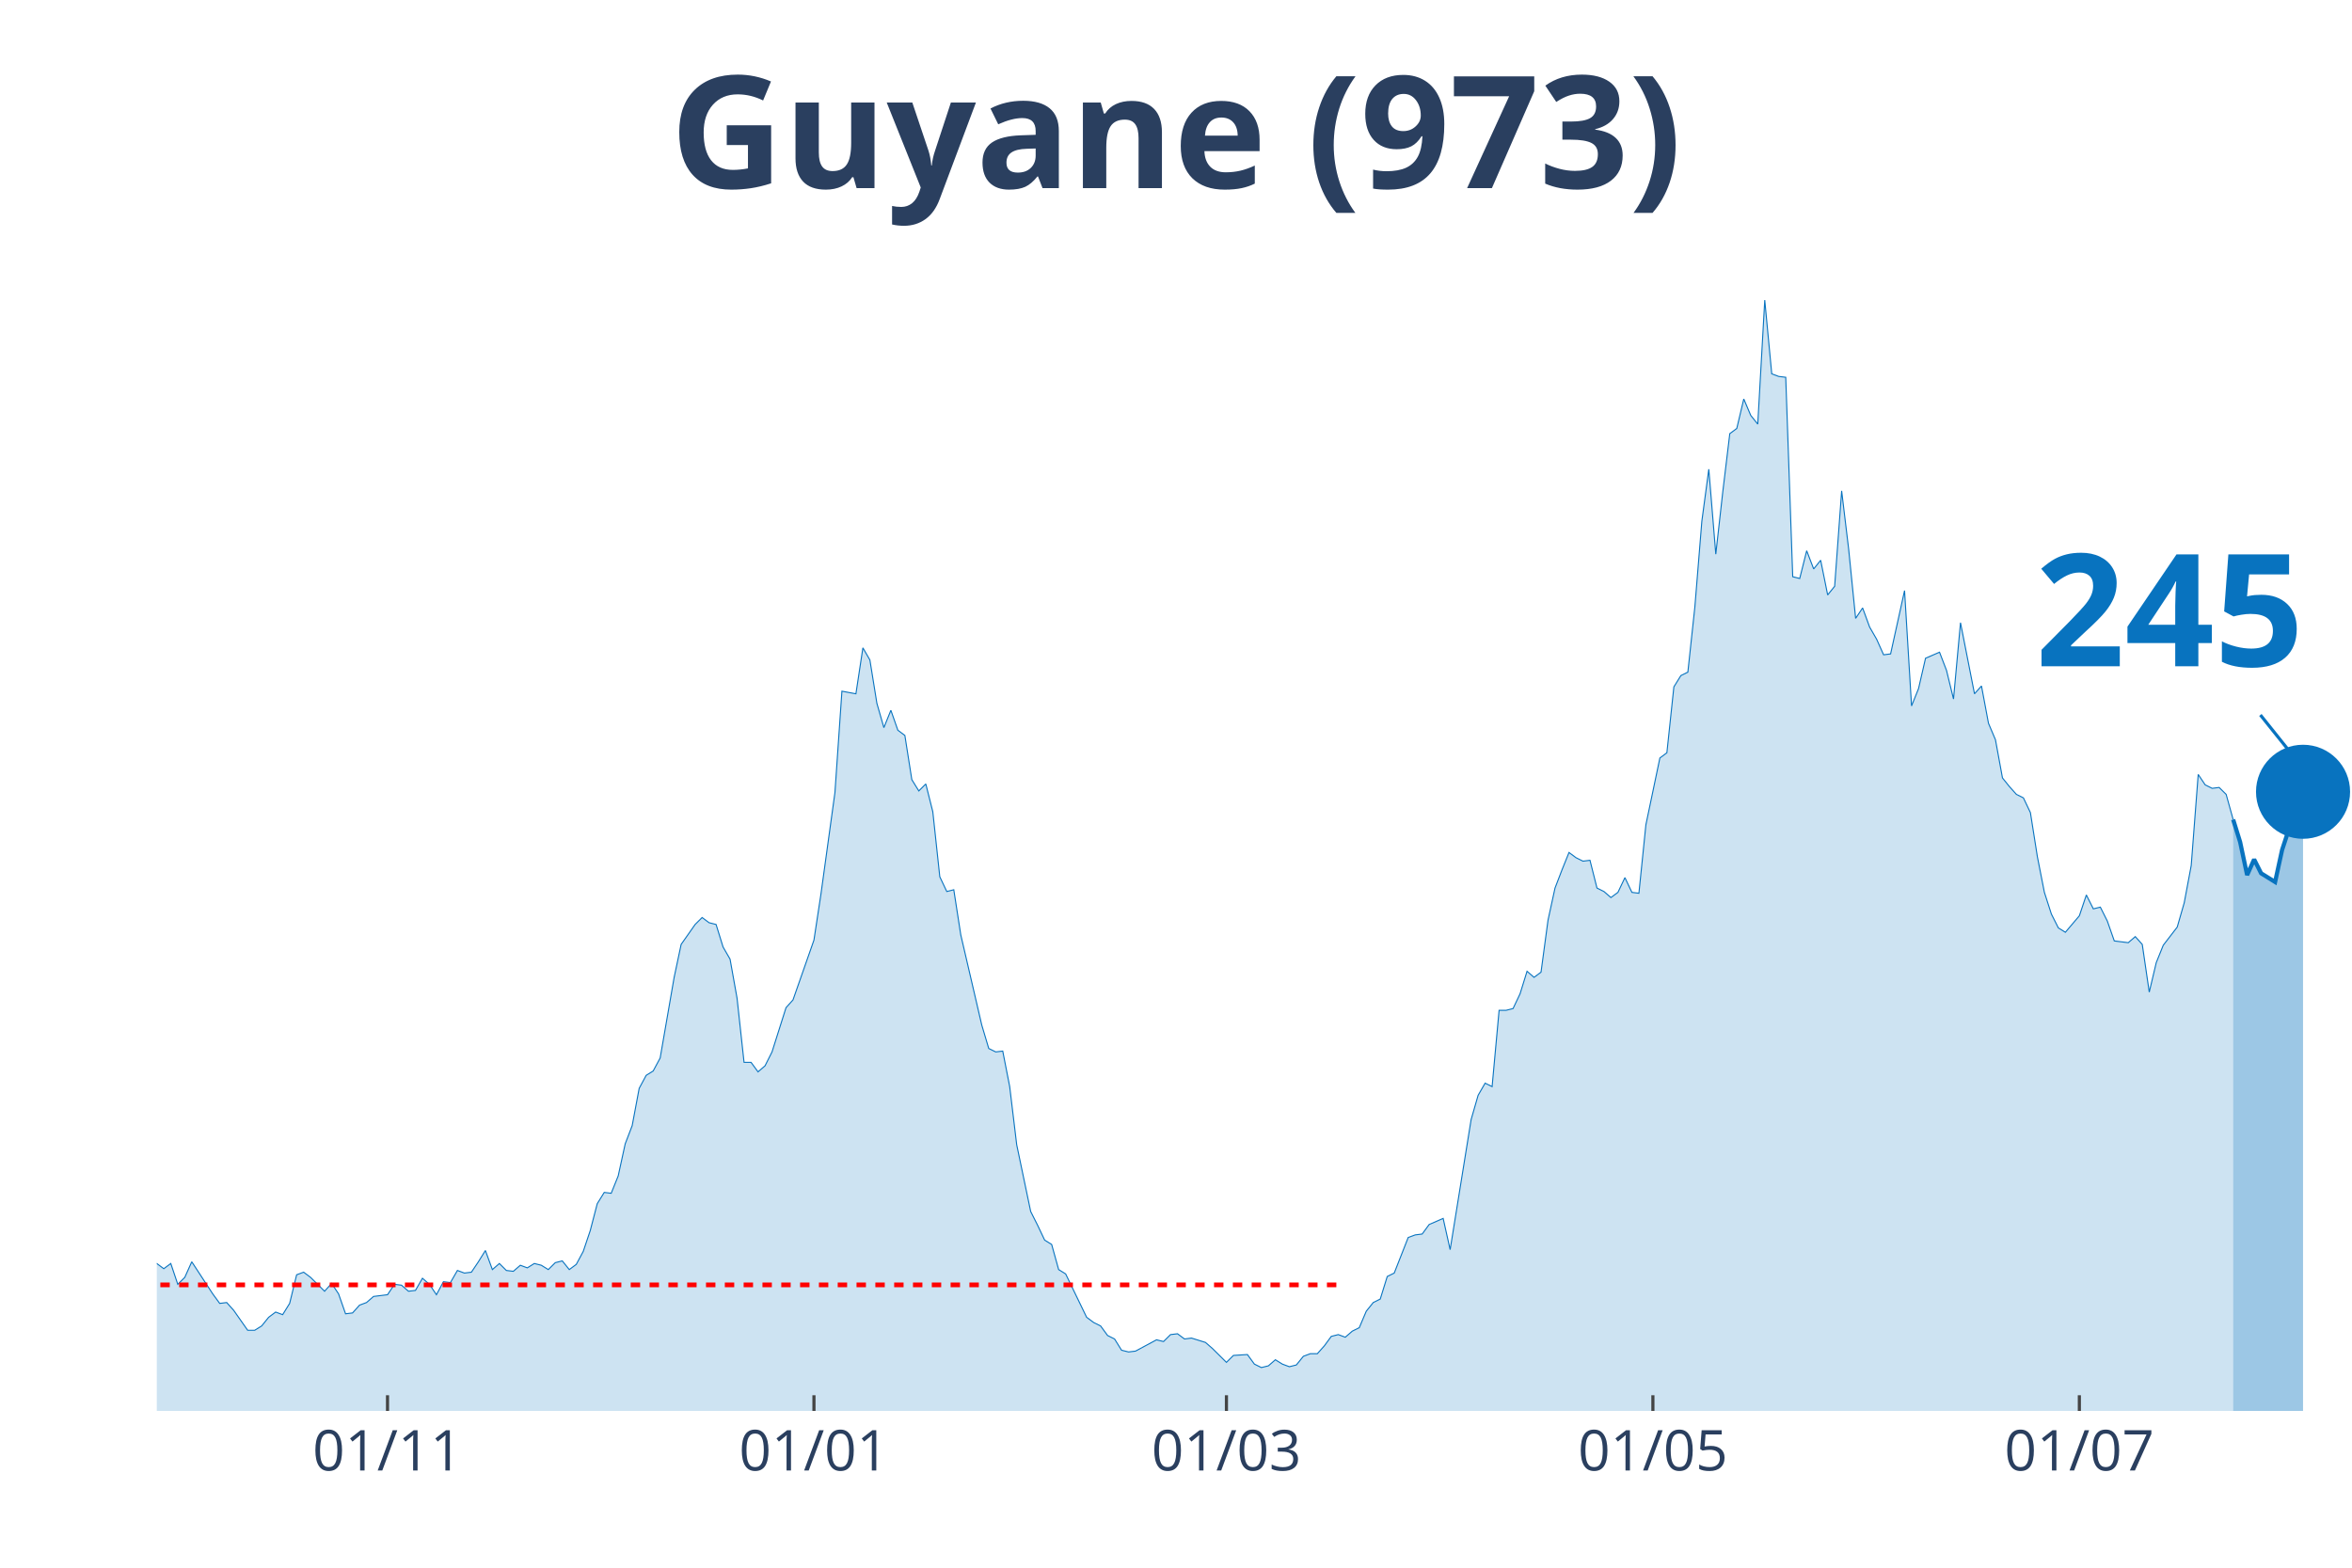
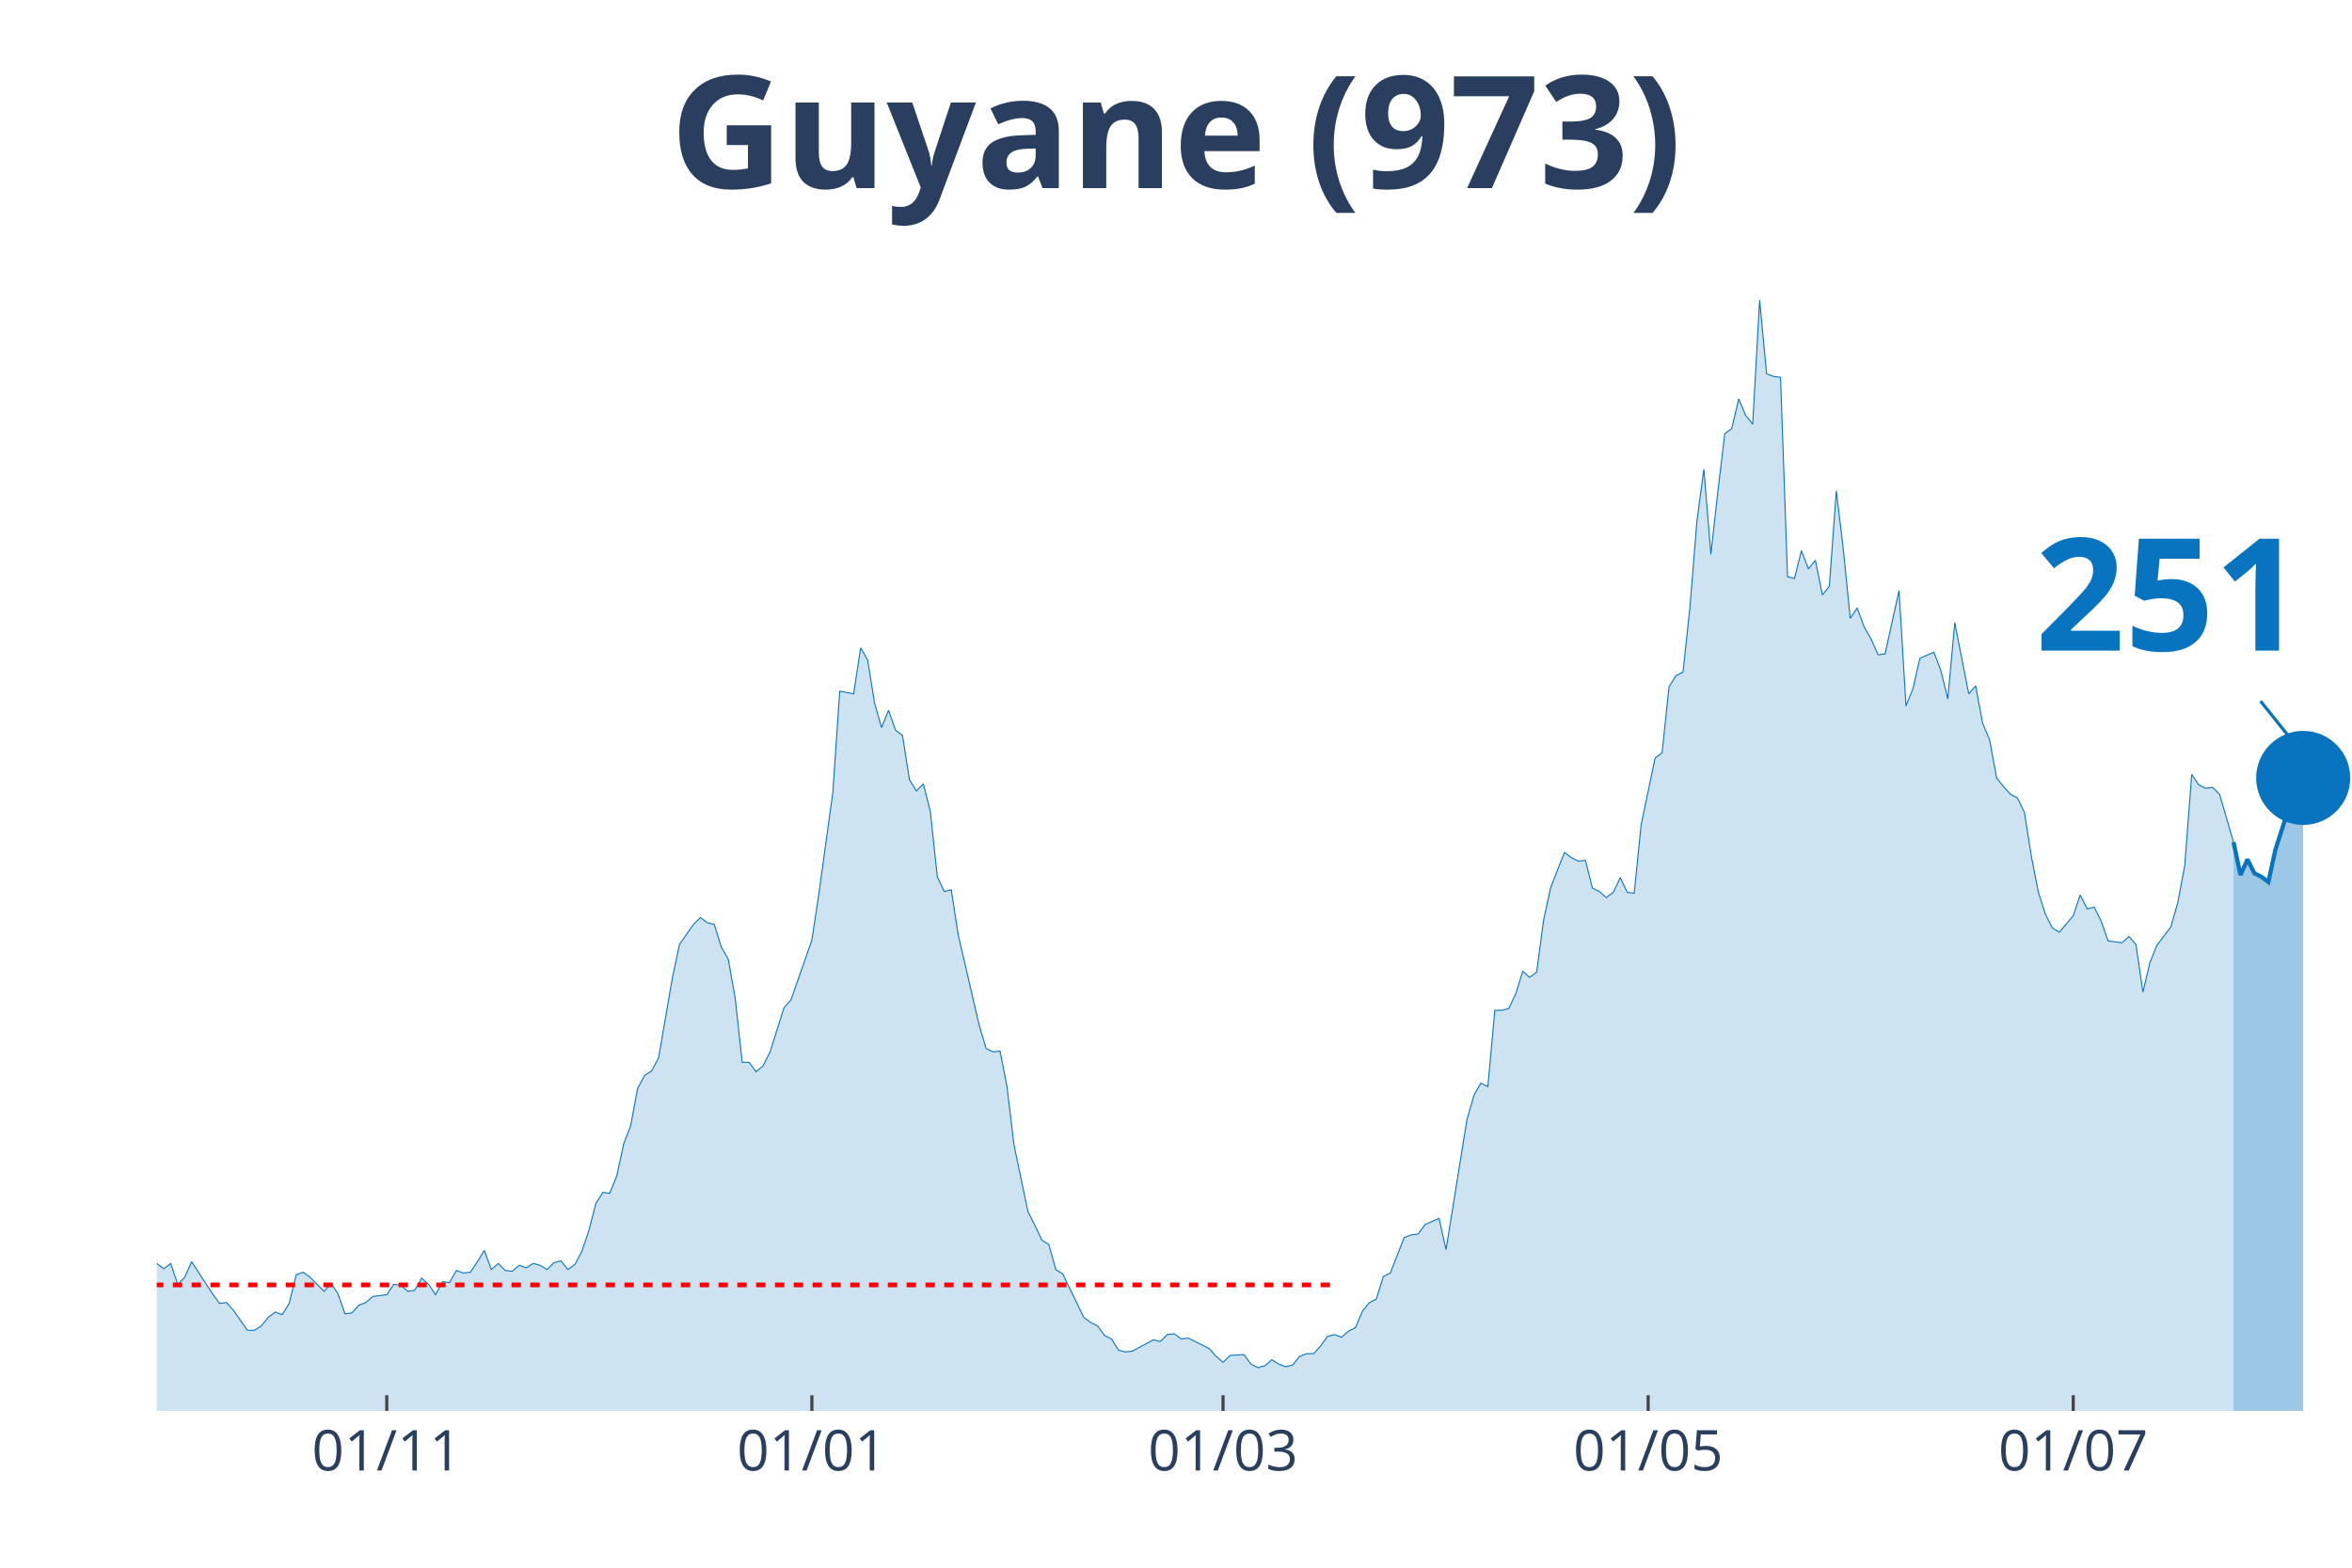
<svg xmlns="http://www.w3.org/2000/svg" class="main-svg" width="1125" height="750" style="" viewBox="0 0 750 500">
  <rect x="0" y="0" width="750" height="500" style="fill: rgb(0, 0, 0); fill-opacity: 0;" />
-   <defs id="defs-c6342c">
+   <defs id="defs-0fe4ec">
    <g class="clips">
-       <clipPath id="clipc6342cxyplot" class="plotclip">
+       <clipPath id="clip0fe4ecxyplot" class="plotclip">
        <rect width="700" height="380" />
      </clipPath>
-       <clipPath class="axesclip" id="clipc6342cx">
+       <clipPath class="axesclip" id="clip0fe4ecx">
        <rect x="50" y="0" width="700" height="500" />
      </clipPath>
-       <clipPath class="axesclip" id="clipc6342cy">
+       <clipPath class="axesclip" id="clip0fe4ecy">
        <rect x="0" y="70" width="750" height="380" />
      </clipPath>
-       <clipPath class="axesclip" id="clipc6342cxy">
+       <clipPath class="axesclip" id="clip0fe4ecxy">
        <rect x="50" y="70" width="700" height="380" />
      </clipPath>
    </g>
    <g class="gradients" />
  </defs>
  <g class="bglayer">
    <rect class="bg" x="50" y="70" width="700" height="380" style="fill: rgb(0, 0, 0); fill-opacity: 0; stroke-width: 0;" />
  </g>
  <g class="layer-below">
    <g class="imagelayer" />
    <g class="shapelayer" />
  </g>
  <g class="cartesianlayer">
    <g class="subplot xy">
      <g class="layer-subplot">
        <g class="shapelayer" />
        <g class="imagelayer" />
      </g>
      <g class="gridlayer">
        <g class="x">
-           <path class="xgrid crisp" transform="translate(123.57,0)" d="M0,70v380" style="stroke: rgb(255, 255, 255); stroke-opacity: 1; stroke-width: 1px;" />
-           <path class="xgrid crisp" transform="translate(259.55,0)" d="M0,70v380" style="stroke: rgb(255, 255, 255); stroke-opacity: 1; stroke-width: 1px;" />
-           <path class="xgrid crisp" transform="translate(391.08,0)" d="M0,70v380" style="stroke: rgb(255, 255, 255); stroke-opacity: 1; stroke-width: 1px;" />
-           <path class="xgrid crisp" transform="translate(527.07,0)" d="M0,70v380" style="stroke: rgb(255, 255, 255); stroke-opacity: 1; stroke-width: 1px;" />
-           <path class="xgrid crisp" transform="translate(663.06,0)" d="M0,70v380" style="stroke: rgb(255, 255, 255); stroke-opacity: 1; stroke-width: 1px;" />
+           <path class="xgrid crisp" transform="translate(123.33,0)" d="M0,70v380" style="stroke: rgb(255, 255, 255); stroke-opacity: 1; stroke-width: 1px;" />
+           <path class="xgrid crisp" transform="translate(258.89,0)" d="M0,70v380" style="stroke: rgb(255, 255, 255); stroke-opacity: 1; stroke-width: 1px;" />
+           <path class="xgrid crisp" transform="translate(390,0)" d="M0,70v380" style="stroke: rgb(255, 255, 255); stroke-opacity: 1; stroke-width: 1px;" />
+           <path class="xgrid crisp" transform="translate(525.56,0)" d="M0,70v380" style="stroke: rgb(255, 255, 255); stroke-opacity: 1; stroke-width: 1px;" />
+           <path class="xgrid crisp" transform="translate(661.11,0)" d="M0,70v380" style="stroke: rgb(255, 255, 255); stroke-opacity: 1; stroke-width: 1px;" />
        </g>
        <g class="y" />
      </g>
      <g class="zerolinelayer" />
      <path class="xlines-below" />
      <path class="ylines-below" />
      <g class="overlines-below" />
      <g class="xaxislayer-below" />
      <g class="yaxislayer-below" />
      <g class="overaxes-below" />
-       <g class="plot" transform="translate(50, 70)" clip-path="url('#clipc6342cxyplot')">
+       <g class="plot" transform="translate(50, 70)" clip-path="url('#clip0fe4ecxyplot')">
        <g class="scatterlayer mlayer">
-           <g class="trace scatter trace5923e6" style="stroke-miterlimit: 2;">
+           <g class="trace scatter traceb020ae" style="stroke-miterlimit: 2;">
            <g class="fills">
              <g>
-                 <path class="js-fill" d="M662.1,380L-303.18,380L-303.18,378.89L-300.96,378.89L-298.73,374.75L-285.35,333.81L-283.12,336.3L-280.89,337.96L-278.66,336.3L-276.43,339.9L-271.97,338.24L-269.75,336.03L-254.14,288.18L-251.91,266.06L-245.22,224.29L-242.99,217.38L-240.76,190.83L-238.54,125.84L-225.16,10.51L-222.93,16.59L-220.7,19.64L-218.47,42.87L-216.24,45.91L-214.01,24.61L-209.55,13.55L-207.32,30.42L-205.1,27.38L-202.87,0L-200.64,0.55L-198.41,21.57L-196.18,24.61L-193.95,46.19L-187.26,79.93L-185.03,104.54L-182.8,109.52L-180.57,126.67L-176.11,180.04L-173.89,169.81L-171.66,204.1L-169.43,209.08L-167.2,195.53L-164.97,204.66L-160.51,184.47L-158.28,199.96L-153.82,191.94L-151.59,193.87L-140.45,232.31L-138.22,237.02L-133.76,258.31L-131.53,254.72L-127.07,270.48L-124.84,275.74L-122.61,281.27L-120.38,281.27L-118.15,280.16L-115.92,290.95L-113.69,292.05L-111.46,286.52L-107.01,293.99L-104.78,295.92L-102.55,302.29L-100.32,301.18L-95.86,310.86L-93.63,308.65L-89.17,309.2L-86.94,310.58L-84.71,317.5L-82.48,311.97L-73.57,313.62L-71.34,305.05L-69.11,301.73L-66.88,307.26L-64.65,312.79L-62.42,312.52L-60.19,315.56L-57.96,312.24L-53.5,322.75L-51.27,319.16L-49.04,317.77L-46.82,322.2L-44.59,321.37L-42.36,326.35L-37.9,328.01L-35.67,333.54L-33.44,338.52L-31.21,335.75L-28.98,336.58L-26.75,336.03L-22.29,338.52L-20.06,336.86L-17.83,331.6L-15.61,334.37L-13.38,331.6L-11.15,330.77L-8.92,327.45L-6.69,328.01L-4.46,332.43L-2.23,334.64L0,332.98L2.23,334.64L4.46,332.98L6.69,339.62L8.92,337.41L11.15,332.43L17.83,342.66L20.06,345.71L22.29,345.43L24.52,347.92L28.98,354.28L31.21,354.28L33.44,352.9L35.67,350.13L37.9,348.47L40.13,349.3L42.36,345.71L44.59,336.58L46.82,335.75L49.04,337.41L53.5,341.83L55.73,339.34L57.96,342.66L60.19,349.02L62.42,348.75L64.65,346.26L66.88,345.43L69.11,343.49L73.57,342.94L75.8,339.62L78.03,339.9L80.25,341.83L82.48,341.56L84.71,337.69L86.94,339.62L89.17,342.94L91.4,338.79L93.63,339.07L95.86,335.2L98.09,336.03L100.32,335.75L102.55,332.43L104.78,328.84L107.01,334.92L109.24,332.98L111.46,335.2L113.69,335.47L115.92,333.54L118.15,334.37L120.38,332.98L122.61,333.54L124.84,334.92L127.07,332.71L129.3,332.15L131.53,334.92L133.76,333.26L135.99,329.11L138.22,322.47L140.45,313.9L142.68,310.31L144.9,310.58L147.13,305.05L149.36,294.82L151.59,289.01L153.82,277.12L156.05,272.97L158.28,271.59L160.51,267.44L164.97,241.72L167.2,231.21L171.66,224.85L173.89,222.63L176.11,224.29L178.34,224.85L180.57,232.04L182.8,235.91L185.03,248.36L187.26,268.82L189.49,268.82L191.72,271.86L193.95,269.93L196.18,265.5L200.64,251.4L202.87,248.91L209.55,229.83L211.78,215.17L216.24,182.81L218.47,150.45L222.93,151.28L225.16,136.62L227.39,140.49L229.62,154.32L231.85,162.07L234.08,156.54L236.31,162.9L238.54,164.56L240.76,178.66L242.99,182.26L245.22,180.04L247.45,188.89L249.68,209.64L251.91,214.34L254.14,213.78L256.37,228.17L263.06,256.93L265.29,264.4L267.52,265.5L269.75,265.23L271.97,276.56L274.2,295.09L278.66,316.39L280.89,320.82L283.12,325.52L285.35,326.9L287.58,334.92L289.81,336.3L296.5,350.13L298.73,351.79L300.96,352.9L303.18,355.94L305.41,357.05L307.64,360.64L309.87,361.19L312.1,360.92L318.79,357.32L321.02,357.87L323.25,355.66L325.48,355.39L327.71,357.05L329.94,356.77L334.39,358.15L336.62,360.09L341.08,364.51L343.31,362.3L347.77,362.02L350,365.07L352.23,366.17L354.46,365.62L356.69,363.68L358.92,365.07L361.15,365.9L363.38,365.34L365.61,362.58L367.83,361.75L370.06,361.75L372.29,359.26L374.52,356.22L376.75,355.66L378.98,356.49L381.21,354.56L383.44,353.45L385.67,348.2L387.9,345.43L390.13,344.32L392.36,337.13L394.59,336.03L399.04,324.69L401.27,323.86L403.5,323.58L405.73,320.54L410.19,318.6L412.42,328.56L419.11,287.07L421.34,279.33L423.57,275.46L425.8,276.56L428.03,252.23L430.25,252.23L432.48,251.67L434.71,246.97L436.94,239.78L439.17,241.72L441.4,240.06L443.63,223.46L445.86,213.23L448.09,207.42L450.32,201.89L452.55,203.55L454.78,204.66L457.01,204.38L459.24,213.23L461.46,214.34L463.69,216.27L465.92,214.61L468.15,209.91L470.38,214.61L472.61,214.89L474.84,193.04L479.3,171.75L481.53,170.09L483.76,149.07L485.99,145.47L488.22,144.37L490.45,123.62L492.68,96.24L494.9,79.65L497.13,106.75L499.36,86.84L501.59,68.31L503.82,66.65L506.05,57.25L508.28,62.5L510.51,65.27L512.74,25.72L514.97,49.23L517.2,50.06L519.43,50.33L521.66,113.94L523.89,114.5L526.11,105.65L528.34,111.46L530.57,108.69L532.8,119.75L535.03,116.99L537.26,86.56L539.49,105.09L541.72,127.22L543.95,123.9L546.18,129.99L548.41,133.86L550.64,138.84L552.87,138.56L557.32,118.37L559.55,155.15L561.78,149.62L564.01,139.94L568.47,138.01L570.7,143.81L572.93,152.94L575.16,128.6L579.62,151.28L581.85,148.79L584.08,160.68L586.31,165.94L588.54,178.11L590.76,180.87L592.99,183.36L595.22,184.47L597.45,189.17L599.68,203.28L601.91,214.61L604.14,221.53L606.37,225.95L608.6,227.34L613.06,222.08L615.29,215.44L617.52,219.87L619.75,219.32L621.97,223.74L624.2,230.1L628.66,230.66L630.89,228.72L633.12,231.21L635.35,246.42L637.58,237.02L639.81,231.48L644.27,225.68L646.5,217.93L648.73,206.04L650.96,177L653.18,180.32L655.41,181.43L657.64,181.15L659.87,183.36L662.1,191.38" style="fill: rgb(8, 115, 191); fill-opacity: 0.2; stroke-width: 0;" />
+                 <path class="js-fill" d="M662.22,380L-302.22,380L-302.22,378.89L-300,378.89L-297.78,374.75L-284.44,333.81L-282.22,336.3L-280,337.96L-277.78,336.3L-275.56,339.9L-271.11,338.24L-268.89,336.03L-253.33,288.18L-251.11,266.06L-244.44,224.29L-242.22,217.38L-240,190.83L-237.78,125.84L-224.44,10.51L-222.22,16.59L-220,19.64L-217.78,42.87L-215.56,45.91L-213.33,24.61L-208.89,13.55L-206.67,30.42L-204.44,27.38L-202.22,0L-200,0.55L-197.78,21.57L-195.56,24.61L-193.33,46.19L-186.67,79.93L-184.44,104.54L-182.22,109.52L-180,126.67L-175.56,180.04L-173.33,169.81L-171.11,204.1L-168.89,209.08L-166.67,195.53L-164.44,204.66L-160,184.47L-157.78,199.96L-153.33,191.94L-151.11,193.87L-140,232.31L-137.78,237.02L-133.33,258.31L-131.11,254.72L-126.67,270.48L-124.44,275.74L-122.22,281.27L-120,281.27L-117.78,280.16L-115.56,290.95L-113.33,292.05L-111.11,286.52L-106.67,293.99L-104.44,295.92L-102.22,302.29L-100,301.18L-95.56,310.86L-93.33,308.65L-88.89,309.2L-86.67,310.58L-84.44,317.5L-82.22,311.97L-73.33,313.62L-71.11,305.05L-68.89,301.73L-66.67,307.26L-64.44,312.79L-62.22,312.52L-60,315.56L-57.78,312.24L-53.33,322.75L-51.11,319.16L-48.89,317.77L-46.67,322.2L-44.44,321.37L-42.22,326.35L-37.78,328.01L-35.56,333.54L-33.33,338.52L-31.11,335.75L-28.89,336.58L-26.67,336.03L-22.22,338.52L-20,336.86L-17.78,331.6L-15.56,334.37L-13.33,331.6L-11.11,330.77L-8.89,327.45L-6.67,328.01L-4.44,332.43L-2.22,334.64L0,332.98L2.22,334.64L4.44,332.98L6.67,339.62L8.89,337.41L11.11,332.43L17.78,342.66L20,345.71L22.22,345.43L24.44,347.92L28.89,354.28L31.11,354.28L33.33,352.9L35.56,350.13L37.78,348.47L40,349.3L42.22,345.71L44.44,336.58L46.67,335.75L48.89,337.41L53.33,341.83L55.56,339.34L57.78,342.66L60,349.02L62.22,348.75L64.44,346.26L66.67,345.43L68.89,343.49L73.33,342.94L75.56,339.62L77.78,339.9L80,341.83L82.22,341.56L84.44,337.69L86.67,339.62L88.89,342.94L91.11,338.79L93.33,339.07L95.56,335.2L97.78,336.03L100,335.75L102.22,332.43L104.44,328.84L106.67,334.92L108.89,332.98L111.11,335.2L113.33,335.47L115.56,333.54L117.78,334.37L120,332.98L122.22,333.54L124.44,334.92L126.67,332.71L128.89,332.15L131.11,334.92L133.33,333.26L135.56,329.11L137.78,322.47L140,313.9L142.22,310.31L144.44,310.58L146.67,305.05L148.89,294.82L151.11,289.01L153.33,277.12L155.56,272.97L157.78,271.59L160,267.44L164.44,241.72L166.67,231.21L171.11,224.85L173.33,222.63L175.56,224.29L177.78,224.85L180,232.04L182.22,235.91L184.44,248.36L186.67,268.82L188.89,268.82L191.11,271.86L193.33,269.93L195.56,265.5L200,251.4L202.22,248.91L208.89,229.83L211.11,215.17L215.56,182.81L217.78,150.45L222.22,151.28L224.44,136.62L226.67,140.49L228.89,154.32L231.11,162.07L233.33,156.54L235.56,162.9L237.78,164.56L240,178.66L242.22,182.26L244.44,180.04L246.67,188.89L248.89,209.64L251.11,214.34L253.33,213.78L255.56,228.17L262.22,256.93L264.44,264.4L266.67,265.5L268.89,265.23L271.11,276.56L273.33,295.09L277.78,316.39L280,320.82L282.22,325.52L284.44,326.9L286.67,334.92L288.89,336.3L295.56,350.13L297.78,351.79L300,352.9L302.22,355.94L304.44,357.05L306.67,360.64L308.89,361.19L311.11,360.92L317.78,357.32L320,357.87L322.22,355.66L324.44,355.39L326.67,357.05L328.89,356.77L335.56,360.09L337.78,362.58L340,364.51L342.22,362.3L346.67,362.02L348.89,365.07L351.11,366.17L353.33,365.62L355.56,363.68L357.78,365.07L360,365.9L362.22,365.34L364.44,362.58L366.67,361.75L368.89,361.75L371.11,359.26L373.33,356.22L375.56,355.66L377.78,356.49L380,354.56L382.22,353.45L384.44,348.2L386.67,345.43L388.89,344.32L391.11,337.13L393.33,336.03L397.78,324.69L400,323.86L402.22,323.58L404.44,320.54L408.89,318.6L411.11,328.56L417.78,287.07L420,279.33L422.22,275.46L424.44,276.56L426.67,252.23L428.89,252.23L431.11,251.67L433.33,246.97L435.56,239.78L437.78,241.72L440,240.06L442.22,223.46L444.44,213.23L446.67,207.42L448.89,201.89L451.11,203.55L453.33,204.66L455.56,204.38L457.78,213.23L460,214.34L462.22,216.27L464.44,214.61L466.67,209.91L468.89,214.61L471.11,214.89L473.33,193.04L477.78,171.75L480,170.09L482.22,149.07L484.44,145.47L486.67,144.37L488.89,123.62L491.11,96.24L493.33,79.65L495.56,106.75L497.78,86.84L500,68.31L502.22,66.65L504.44,57.25L506.67,62.5L508.89,65.27L511.11,25.72L513.33,49.23L515.56,50.06L517.78,50.33L520,113.94L522.22,114.5L524.44,105.65L526.67,111.46L528.89,108.69L531.11,119.75L533.33,116.99L535.56,86.56L537.78,105.09L540,127.22L542.22,123.9L544.44,129.99L546.67,133.86L548.89,138.84L551.11,138.56L555.56,118.37L557.78,155.15L560,149.62L562.22,139.94L566.67,138.01L568.89,143.81L571.11,152.94L573.33,128.6L577.78,151.28L580,148.79L582.22,160.68L584.44,165.94L586.67,178.11L588.89,180.87L591.11,183.36L593.33,184.47L595.56,189.17L597.78,203.28L600,214.61L602.22,221.53L604.44,225.95L606.67,227.34L611.11,222.08L613.33,215.44L615.56,219.87L617.78,219.32L620,223.74L622.22,230.1L626.67,230.66L628.89,228.72L631.11,231.21L633.33,246.42L635.56,237.02L637.78,231.48L642.22,225.68L644.44,217.93L646.67,206.04L648.89,177L651.11,180.32L653.33,181.43L655.56,181.15L657.78,183.36L662.22,198.57" style="fill: rgb(8, 115, 191); fill-opacity: 0.2; stroke-width: 0;" />
              </g>
            </g>
            <g class="errorbars" />
            <g class="lines">
-               <path class="js-line" d="M-303.18,378.89L-300.96,378.89L-298.73,374.75L-285.35,333.81L-283.12,336.3L-280.89,337.96L-278.66,336.3L-276.43,339.9L-271.97,338.24L-269.75,336.03L-254.14,288.18L-251.91,266.06L-245.22,224.29L-242.99,217.38L-240.76,190.83L-238.54,125.84L-225.16,10.51L-222.93,16.59L-220.7,19.64L-218.47,42.87L-216.24,45.91L-214.01,24.61L-209.55,13.55L-207.32,30.42L-205.1,27.38L-202.87,0L-200.64,0.55L-198.41,21.57L-196.18,24.61L-193.95,46.19L-187.26,79.93L-185.03,104.54L-182.8,109.52L-180.57,126.67L-176.11,180.04L-173.89,169.81L-171.66,204.1L-169.43,209.08L-167.2,195.53L-164.97,204.66L-160.51,184.47L-158.28,199.96L-153.82,191.94L-151.59,193.87L-140.45,232.31L-138.22,237.02L-133.76,258.31L-131.53,254.72L-127.07,270.48L-124.84,275.74L-122.61,281.27L-120.38,281.27L-118.15,280.16L-115.92,290.95L-113.69,292.05L-111.46,286.52L-107.01,293.99L-104.78,295.92L-102.55,302.29L-100.32,301.18L-95.86,310.86L-93.63,308.65L-89.17,309.2L-86.94,310.58L-84.71,317.5L-82.48,311.97L-73.57,313.62L-71.34,305.05L-69.11,301.73L-66.88,307.26L-64.65,312.79L-62.42,312.52L-60.19,315.56L-57.96,312.24L-53.5,322.75L-51.27,319.16L-49.04,317.77L-46.82,322.2L-44.59,321.37L-42.36,326.35L-37.9,328.01L-35.67,333.54L-33.44,338.52L-31.21,335.75L-28.98,336.58L-26.75,336.03L-22.29,338.52L-20.06,336.86L-17.83,331.6L-15.61,334.37L-13.38,331.6L-11.15,330.77L-8.92,327.45L-6.69,328.01L-4.46,332.43L-2.23,334.64L0,332.98L2.23,334.64L4.46,332.98L6.69,339.62L8.92,337.41L11.15,332.43L17.83,342.66L20.06,345.71L22.29,345.43L24.52,347.92L28.98,354.28L31.21,354.28L33.44,352.9L35.67,350.13L37.9,348.47L40.13,349.3L42.36,345.71L44.59,336.58L46.82,335.75L49.04,337.41L53.5,341.83L55.73,339.34L57.96,342.66L60.19,349.02L62.42,348.75L64.65,346.26L66.88,345.43L69.11,343.49L73.57,342.94L75.8,339.62L78.03,339.9L80.25,341.83L82.48,341.56L84.71,337.69L86.94,339.62L89.17,342.94L91.4,338.79L93.63,339.07L95.86,335.2L98.09,336.03L100.32,335.75L102.55,332.43L104.78,328.84L107.01,334.92L109.24,332.98L111.46,335.2L113.69,335.47L115.92,333.54L118.15,334.37L120.38,332.98L122.61,333.54L124.84,334.92L127.07,332.71L129.3,332.15L131.53,334.92L133.76,333.26L135.99,329.11L138.22,322.47L140.45,313.9L142.68,310.31L144.9,310.58L147.13,305.05L149.36,294.82L151.59,289.01L153.82,277.12L156.05,272.97L158.28,271.59L160.51,267.44L164.97,241.72L167.2,231.21L171.66,224.85L173.89,222.63L176.11,224.29L178.34,224.85L180.57,232.04L182.8,235.91L185.03,248.36L187.26,268.82L189.49,268.82L191.72,271.86L193.95,269.93L196.18,265.5L200.64,251.4L202.87,248.91L209.55,229.83L211.78,215.17L216.24,182.81L218.47,150.45L222.93,151.28L225.16,136.62L227.39,140.49L229.62,154.32L231.85,162.07L234.08,156.54L236.31,162.9L238.54,164.56L240.76,178.66L242.99,182.26L245.22,180.04L247.45,188.89L249.68,209.64L251.91,214.34L254.14,213.78L256.37,228.17L263.06,256.93L265.29,264.4L267.52,265.5L269.75,265.23L271.97,276.56L274.2,295.09L278.66,316.39L280.89,320.82L283.12,325.52L285.35,326.9L287.58,334.92L289.81,336.3L296.5,350.13L298.73,351.79L300.96,352.9L303.18,355.94L305.41,357.05L307.64,360.64L309.87,361.19L312.1,360.92L318.79,357.32L321.02,357.87L323.25,355.66L325.48,355.39L327.71,357.05L329.94,356.77L334.39,358.15L336.62,360.09L341.08,364.51L343.31,362.3L347.77,362.02L350,365.07L352.23,366.17L354.46,365.62L356.69,363.68L358.92,365.07L361.15,365.9L363.38,365.34L365.61,362.58L367.83,361.75L370.06,361.75L372.29,359.26L374.52,356.22L376.75,355.66L378.98,356.49L381.21,354.56L383.44,353.45L385.67,348.2L387.9,345.43L390.13,344.32L392.36,337.13L394.59,336.03L399.04,324.69L401.27,323.86L403.5,323.58L405.73,320.54L410.19,318.6L412.42,328.56L419.11,287.07L421.34,279.33L423.57,275.46L425.8,276.56L428.03,252.23L430.25,252.23L432.48,251.67L434.71,246.97L436.94,239.78L439.17,241.72L441.4,240.06L443.63,223.46L445.86,213.23L448.09,207.42L450.32,201.89L452.55,203.55L454.78,204.66L457.01,204.38L459.24,213.23L461.46,214.34L463.69,216.27L465.92,214.61L468.15,209.91L470.38,214.61L472.61,214.89L474.84,193.04L479.3,171.75L481.53,170.09L483.76,149.07L485.99,145.47L488.22,144.37L490.45,123.62L492.68,96.24L494.9,79.65L497.13,106.75L499.36,86.84L501.59,68.31L503.82,66.65L506.05,57.25L508.28,62.5L510.51,65.27L512.74,25.72L514.97,49.23L517.2,50.06L519.43,50.33L521.66,113.94L523.89,114.5L526.11,105.65L528.34,111.46L530.57,108.69L532.8,119.75L535.03,116.99L537.26,86.56L539.49,105.09L541.72,127.22L543.95,123.9L546.18,129.99L548.41,133.86L550.64,138.84L552.87,138.56L557.32,118.37L559.55,155.15L561.78,149.62L564.01,139.94L568.47,138.01L570.7,143.81L572.93,152.94L575.16,128.6L579.62,151.28L581.85,148.79L584.08,160.68L586.31,165.94L588.54,178.11L590.76,180.87L592.99,183.36L595.22,184.47L597.45,189.17L599.68,203.28L601.91,214.61L604.14,221.53L606.37,225.95L608.6,227.34L613.06,222.08L615.29,215.44L617.52,219.87L619.75,219.32L621.97,223.74L624.2,230.1L628.66,230.66L630.89,228.72L633.12,231.21L635.35,246.42L637.58,237.02L639.81,231.48L644.27,225.68L646.5,217.93L648.73,206.04L650.96,177L653.18,180.32L655.41,181.43L657.64,181.15L659.87,183.36L662.1,191.38" style="vector-effect: non-scaling-stroke; fill: none; stroke: rgb(8, 115, 191); stroke-opacity: 1; stroke-width: 0.5px; opacity: 1;" />
+               <path class="js-line" d="M-302.22,378.89L-300,378.89L-297.78,374.75L-284.44,333.81L-282.22,336.3L-280,337.96L-277.78,336.3L-275.56,339.9L-271.11,338.24L-268.89,336.03L-253.33,288.18L-251.11,266.06L-244.44,224.29L-242.22,217.38L-240,190.83L-237.78,125.84L-224.44,10.51L-222.22,16.59L-220,19.64L-217.78,42.87L-215.56,45.91L-213.33,24.61L-208.89,13.55L-206.67,30.42L-204.44,27.38L-202.22,0L-200,0.55L-197.78,21.57L-195.56,24.61L-193.33,46.19L-186.67,79.93L-184.44,104.54L-182.22,109.52L-180,126.67L-175.56,180.04L-173.33,169.81L-171.11,204.1L-168.89,209.08L-166.67,195.53L-164.44,204.66L-160,184.47L-157.78,199.96L-153.33,191.94L-151.11,193.87L-140,232.31L-137.78,237.02L-133.33,258.31L-131.11,254.72L-126.67,270.48L-124.44,275.74L-122.22,281.27L-120,281.27L-117.78,280.16L-115.56,290.95L-113.33,292.05L-111.11,286.52L-106.67,293.99L-104.44,295.92L-102.22,302.29L-100,301.18L-95.56,310.86L-93.33,308.65L-88.89,309.2L-86.67,310.58L-84.44,317.5L-82.22,311.97L-73.33,313.62L-71.11,305.05L-68.89,301.73L-66.67,307.26L-64.44,312.79L-62.22,312.52L-60,315.56L-57.78,312.24L-53.33,322.75L-51.11,319.16L-48.89,317.77L-46.67,322.2L-44.44,321.37L-42.22,326.35L-37.78,328.01L-35.56,333.54L-33.33,338.52L-31.11,335.75L-28.89,336.58L-26.67,336.03L-22.22,338.52L-20,336.86L-17.78,331.6L-15.56,334.37L-13.33,331.6L-11.11,330.77L-8.89,327.45L-6.67,328.01L-4.44,332.43L-2.22,334.64L0,332.98L2.22,334.64L4.44,332.98L6.67,339.62L8.89,337.41L11.11,332.43L17.78,342.66L20,345.71L22.22,345.43L24.44,347.92L28.89,354.28L31.11,354.28L33.33,352.9L35.56,350.13L37.78,348.47L40,349.3L42.22,345.71L44.44,336.58L46.67,335.75L48.89,337.41L53.33,341.83L55.56,339.34L57.78,342.66L60,349.02L62.22,348.75L64.44,346.26L66.67,345.43L68.89,343.49L73.33,342.94L75.56,339.62L77.78,339.9L80,341.83L82.22,341.56L84.44,337.69L86.67,339.62L88.89,342.94L91.11,338.79L93.33,339.07L95.56,335.2L97.78,336.03L100,335.75L102.22,332.43L104.44,328.84L106.67,334.92L108.89,332.98L111.11,335.2L113.33,335.47L115.56,333.54L117.78,334.37L120,332.98L122.22,333.54L124.44,334.92L126.67,332.71L128.89,332.15L131.11,334.92L133.33,333.26L135.56,329.11L137.78,322.47L140,313.9L142.22,310.31L144.44,310.58L146.67,305.05L148.89,294.82L151.11,289.01L153.33,277.12L155.56,272.97L157.78,271.59L160,267.44L164.44,241.72L166.67,231.21L171.11,224.85L173.33,222.63L175.56,224.29L177.78,224.85L180,232.04L182.22,235.91L184.44,248.36L186.67,268.82L188.89,268.82L191.11,271.86L193.33,269.93L195.56,265.5L200,251.4L202.22,248.91L208.89,229.83L211.11,215.17L215.56,182.81L217.78,150.45L222.22,151.28L224.44,136.62L226.67,140.49L228.89,154.32L231.11,162.07L233.33,156.54L235.56,162.9L237.78,164.56L240,178.66L242.22,182.26L244.44,180.04L246.67,188.89L248.89,209.64L251.11,214.34L253.33,213.78L255.56,228.17L262.22,256.93L264.44,264.4L266.67,265.5L268.89,265.23L271.11,276.56L273.33,295.09L277.78,316.39L280,320.82L282.22,325.52L284.44,326.9L286.67,334.92L288.89,336.3L295.56,350.13L297.78,351.79L300,352.9L302.22,355.94L304.44,357.05L306.67,360.64L308.89,361.19L311.11,360.92L317.78,357.32L320,357.87L322.22,355.66L324.44,355.39L326.67,357.05L328.89,356.77L335.56,360.09L337.78,362.58L340,364.51L342.22,362.3L346.67,362.02L348.89,365.07L351.11,366.17L353.33,365.62L355.56,363.68L357.78,365.07L360,365.9L362.22,365.34L364.44,362.58L366.67,361.75L368.89,361.75L371.11,359.26L373.33,356.22L375.56,355.66L377.78,356.49L380,354.56L382.22,353.45L384.44,348.2L386.67,345.43L388.89,344.32L391.11,337.13L393.33,336.03L397.78,324.69L400,323.86L402.22,323.58L404.44,320.54L408.89,318.6L411.11,328.56L417.78,287.07L420,279.33L422.22,275.46L424.44,276.56L426.67,252.23L428.89,252.23L431.11,251.67L433.33,246.97L435.56,239.78L437.78,241.72L440,240.06L442.22,223.46L444.44,213.23L446.67,207.42L448.89,201.89L451.11,203.55L453.33,204.66L455.56,204.38L457.78,213.23L460,214.34L462.22,216.27L464.44,214.61L466.67,209.91L468.89,214.61L471.11,214.89L473.33,193.04L477.78,171.75L480,170.09L482.22,149.07L484.44,145.47L486.67,144.37L488.89,123.62L491.11,96.24L493.33,79.65L495.56,106.75L497.78,86.84L500,68.31L502.22,66.65L504.44,57.25L506.67,62.5L508.89,65.27L511.11,25.72L513.33,49.23L515.56,50.06L517.78,50.33L520,113.94L522.22,114.5L524.44,105.65L526.67,111.46L528.89,108.69L531.11,119.75L533.33,116.99L535.56,86.56L537.78,105.09L540,127.22L542.22,123.9L544.44,129.99L546.67,133.86L548.89,138.84L551.11,138.56L555.56,118.37L557.78,155.15L560,149.62L562.22,139.94L566.67,138.01L568.89,143.81L571.11,152.94L573.33,128.6L577.78,151.28L580,148.79L582.22,160.68L584.44,165.94L586.67,178.11L588.89,180.87L591.11,183.36L593.33,184.47L595.56,189.17L597.78,203.28L600,214.61L602.22,221.53L604.44,225.95L606.67,227.34L611.11,222.08L613.33,215.44L615.56,219.87L617.78,219.32L620,223.74L622.22,230.1L626.67,230.66L628.89,228.72L631.11,231.21L633.33,246.42L635.56,237.02L637.78,231.48L642.22,225.68L644.44,217.93L646.67,206.04L648.89,177L651.11,180.32L653.33,181.43L655.56,181.15L657.78,183.36L662.22,198.57" style="vector-effect: non-scaling-stroke; fill: none; stroke: rgb(8, 115, 191); stroke-opacity: 1; stroke-width: 0.5px; opacity: 1;" />
            </g>
            <g class="points" />
            <g class="text" />
          </g>
-           <g class="trace scatter trace8de82a" style="stroke-miterlimit: 2;">
+           <g class="trace scatter tracedf024f" style="stroke-miterlimit: 2;">
            <g class="fills">
              <g>
-                 <path class="js-fill" d="M684.39,380L662.1,380L662.1,191.38L664.33,198.57L666.56,209.08L668.79,204.1L671.02,208.53L675.48,211.3L677.71,201.06L682.17,187.51L684.39,182.53" style="fill: rgb(8, 115, 191); fill-opacity: 0.4; stroke-width: 0;" />
+                 <path class="js-fill" d="M684.44,380L662.22,380L662.22,198.57L664.44,209.08L666.67,204.1L668.89,208.53L671.11,209.64L673.33,211.3L675.56,201.06L680,187.23L682.22,181.98L684.44,178.11" style="fill: rgb(8, 115, 191); fill-opacity: 0.4; stroke-width: 0;" />
              </g>
            </g>
            <g class="errorbars" />
            <g class="lines">
-               <path class="js-line" d="M662.1,191.38L664.33,198.57L666.56,209.08L668.79,204.1L671.02,208.53L675.48,211.3L677.71,201.06L682.17,187.51L684.39,182.53" style="vector-effect: non-scaling-stroke; fill: none; stroke: rgb(8, 115, 191); stroke-opacity: 1; stroke-width: 2px; opacity: 1;" />
+               <path class="js-line" d="M662.22,198.57L664.44,209.08L666.67,204.1L668.89,208.53L671.11,209.64L673.33,211.3L675.56,201.06L680,187.23L682.22,181.98L684.44,178.11" style="vector-effect: non-scaling-stroke; fill: none; stroke: rgb(8, 115, 191); stroke-opacity: 1; stroke-width: 2px; opacity: 1;" />
            </g>
            <g class="points" />
            <g class="text" />
          </g>
-           <g class="trace scatter trace4b9d52" style="stroke-miterlimit: 2; opacity: 1;">
+           <g class="trace scatter trace8d2f98" style="stroke-miterlimit: 2; opacity: 1;">
            <g class="fills" />
            <g class="errorbars" />
            <g class="lines" />
            <g class="points">
-               <path class="point" transform="translate(684.39,182.53)" d="M15,0A15,15 0 1,1 0,-15A15,15 0 0,1 15,0Z" style="opacity: 1; stroke-width: 0px; fill: rgb(8, 115, 191); fill-opacity: 1;" />
+               <path class="point" transform="translate(684.44,178.11)" d="M15,0A15,15 0 1,1 0,-15A15,15 0 0,1 15,0Z" style="opacity: 1; stroke-width: 0px; fill: rgb(8, 115, 191); fill-opacity: 1;" />
            </g>
            <g class="text" />
          </g>
        </g>
      </g>
      <g class="overplot" />
      <path class="xlines-above crisp" style="fill: none; stroke-width: 1px; stroke: rgb(0, 0, 0); stroke-opacity: 0;" d="" />
      <path class="ylines-above crisp" style="fill: none;" d="M0,0" />
      <g class="overlines-above" />
      <g class="xaxislayer-above">
-         <path class="xtick ticks crisp" d="M0,450v-5" transform="translate(123.57,0)" style="stroke: rgb(68, 68, 68); stroke-opacity: 1; stroke-width: 1px;" />
-         <path class="xtick ticks crisp" d="M0,450v-5" transform="translate(259.55,0)" style="stroke: rgb(68, 68, 68); stroke-opacity: 1; stroke-width: 1px;" />
-         <path class="xtick ticks crisp" d="M0,450v-5" transform="translate(391.08,0)" style="stroke: rgb(68, 68, 68); stroke-opacity: 1; stroke-width: 1px;" />
-         <path class="xtick ticks crisp" d="M0,450v-5" transform="translate(527.07,0)" style="stroke: rgb(68, 68, 68); stroke-opacity: 1; stroke-width: 1px;" />
-         <path class="xtick ticks crisp" d="M0,450v-5" transform="translate(663.06,0)" style="stroke: rgb(68, 68, 68); stroke-opacity: 1; stroke-width: 1px;" />
+         <path class="xtick ticks crisp" d="M0,450v-5" transform="translate(123.33,0)" style="stroke: rgb(68, 68, 68); stroke-opacity: 1; stroke-width: 1px;" />
+         <path class="xtick ticks crisp" d="M0,450v-5" transform="translate(258.89,0)" style="stroke: rgb(68, 68, 68); stroke-opacity: 1; stroke-width: 1px;" />
+         <path class="xtick ticks crisp" d="M0,450v-5" transform="translate(390,0)" style="stroke: rgb(68, 68, 68); stroke-opacity: 1; stroke-width: 1px;" />
+         <path class="xtick ticks crisp" d="M0,450v-5" transform="translate(525.56,0)" style="stroke: rgb(68, 68, 68); stroke-opacity: 1; stroke-width: 1px;" />
+         <path class="xtick ticks crisp" d="M0,450v-5" transform="translate(661.11,0)" style="stroke: rgb(68, 68, 68); stroke-opacity: 1; stroke-width: 1px;" />
        <g class="xtick">
-           <text text-anchor="middle" x="0" y="469" transform="translate(123.57,0)" style="font-family: 'Open Sans', verdana, arial, sans-serif; font-size: 18px; fill: rgb(42, 63, 95); fill-opacity: 1; white-space: pre;">01/11</text>
+           <text text-anchor="middle" x="0" y="469" transform="translate(123.33,0)" style="font-family: 'Open Sans', verdana, arial, sans-serif; font-size: 18px; fill: rgb(42, 63, 95); fill-opacity: 1; white-space: pre;">01/11</text>
        </g>
        <g class="xtick">
-           <text text-anchor="middle" x="0" y="469" transform="translate(259.55,0)" style="font-family: 'Open Sans', verdana, arial, sans-serif; font-size: 18px; fill: rgb(42, 63, 95); fill-opacity: 1; white-space: pre;">01/01</text>
+           <text text-anchor="middle" x="0" y="469" transform="translate(258.89,0)" style="font-family: 'Open Sans', verdana, arial, sans-serif; font-size: 18px; fill: rgb(42, 63, 95); fill-opacity: 1; white-space: pre;">01/01</text>
        </g>
        <g class="xtick">
-           <text text-anchor="middle" x="0" y="469" transform="translate(391.08,0)" style="font-family: 'Open Sans', verdana, arial, sans-serif; font-size: 18px; fill: rgb(42, 63, 95); fill-opacity: 1; white-space: pre;">01/03</text>
+           <text text-anchor="middle" x="0" y="469" transform="translate(390,0)" style="font-family: 'Open Sans', verdana, arial, sans-serif; font-size: 18px; fill: rgb(42, 63, 95); fill-opacity: 1; white-space: pre;">01/03</text>
        </g>
        <g class="xtick">
-           <text text-anchor="middle" x="0" y="469" transform="translate(527.07,0)" style="font-family: 'Open Sans', verdana, arial, sans-serif; font-size: 18px; fill: rgb(42, 63, 95); fill-opacity: 1; white-space: pre;">01/05</text>
+           <text text-anchor="middle" x="0" y="469" transform="translate(525.56,0)" style="font-family: 'Open Sans', verdana, arial, sans-serif; font-size: 18px; fill: rgb(42, 63, 95); fill-opacity: 1; white-space: pre;">01/05</text>
        </g>
        <g class="xtick">
-           <text text-anchor="middle" x="0" y="469" transform="translate(663.06,0)" style="font-family: 'Open Sans', verdana, arial, sans-serif; font-size: 18px; fill: rgb(42, 63, 95); fill-opacity: 1; white-space: pre;">01/07</text>
+           <text text-anchor="middle" x="0" y="469" transform="translate(661.11,0)" style="font-family: 'Open Sans', verdana, arial, sans-serif; font-size: 18px; fill: rgb(42, 63, 95); fill-opacity: 1; white-space: pre;">01/07</text>
        </g>
      </g>
      <g class="yaxislayer-above" />
      <g class="overaxes-above" />
    </g>
  </g>
  <g class="polarlayer" />
  <g class="ternarylayer" />
  <g class="geolayer" />
  <g class="funnelarealayer" />
  <g class="pielayer" />
  <g class="treemaplayer" />
  <g class="sunburstlayer" />
  <g class="glimages" />
-   <defs id="topdefs-c6342c">
+   <defs id="topdefs-0fe4ec">
    <g class="clips" />
  </defs>
  <g class="layer-above">
    <g class="imagelayer" />
    <g class="shapelayer">
-       <path data-index="0" fill-rule="evenodd" d="M-1202.87,409.8L426.75,409.8" clip-path="url('#clipc6342cxy')" style="opacity: 1; stroke: rgb(255, 0, 0); stroke-opacity: 1; fill: rgb(0, 0, 0); fill-opacity: 0; stroke-dasharray: 3px, 3px; stroke-width: 1.5px;" />
+       <path data-index="0" fill-rule="evenodd" d="M-1198.89,409.8L425.56,409.8" clip-path="url('#clip0fe4ecxy')" style="opacity: 1; stroke: rgb(255, 0, 0); stroke-opacity: 1; fill: rgb(0, 0, 0); fill-opacity: 0; stroke-dasharray: 3px, 3px; stroke-width: 1.5px;" />
    </g>
  </g>
  <g class="infolayer">
    <g class="g-gtitle">
      <text class="gtitle" x="375" y="25" text-anchor="middle" dy="0.7em" style="font-family: 'Open Sans', verdana, arial, sans-serif; font-size: 50px; fill: rgb(42, 63, 95); opacity: 1; font-weight: normal; white-space: pre;">
        <tspan style="font-weight:bold">Guyane (973)</tspan>
      </text>
    </g>
    <g class="g-xtitle" />
    <g class="annotation" data-index="0" style="opacity: 1;">
-       <g class="annotation-text-g" transform="rotate(0,692.39,192.53)">
-         <g class="cursor-pointer" transform="translate(634, 157)">
+       <g class="annotation-text-g" transform="rotate(0,692.44,188.11)">
+         <g class="cursor-pointer" transform="translate(634, 152)">
          <rect class="bg" x="0.5" y="0.5" width="115" height="71" style="stroke-width: 1px; stroke: rgb(0, 0, 0); stroke-opacity: 0; fill: rgb(255, 255, 255); fill-opacity: 0.6;" />
          <text class="annotation-text" text-anchor="middle" x="57.812" y="55.5" style="font-family: 'Open Sans', verdana, arial, sans-serif; font-size: 50px; fill: rgb(8, 115, 191); fill-opacity: 1; white-space: pre;">
-             <tspan style="font-weight:bold">245 </tspan>
+             <tspan style="font-weight:bold">251 </tspan>
          </text>
        </g>
      </g>
      <g class="annotation-arrow-g" style="opacity: 1;">
-         <path d="M720.79,228.03L732.39,242.53" style="stroke-width: 1px; stroke: rgb(8, 115, 191); stroke-opacity: 1; stroke-dasharray: 0px, 0px, 18.569px, 18.569px;" />
+         <path d="M720.84,223.61L732.44,238.11" style="stroke-width: 1px; stroke: rgb(8, 115, 191); stroke-opacity: 1; stroke-dasharray: 0px, 0px, 18.569px, 18.569px;" />
      </g>
    </g>
  </g>
</svg>
